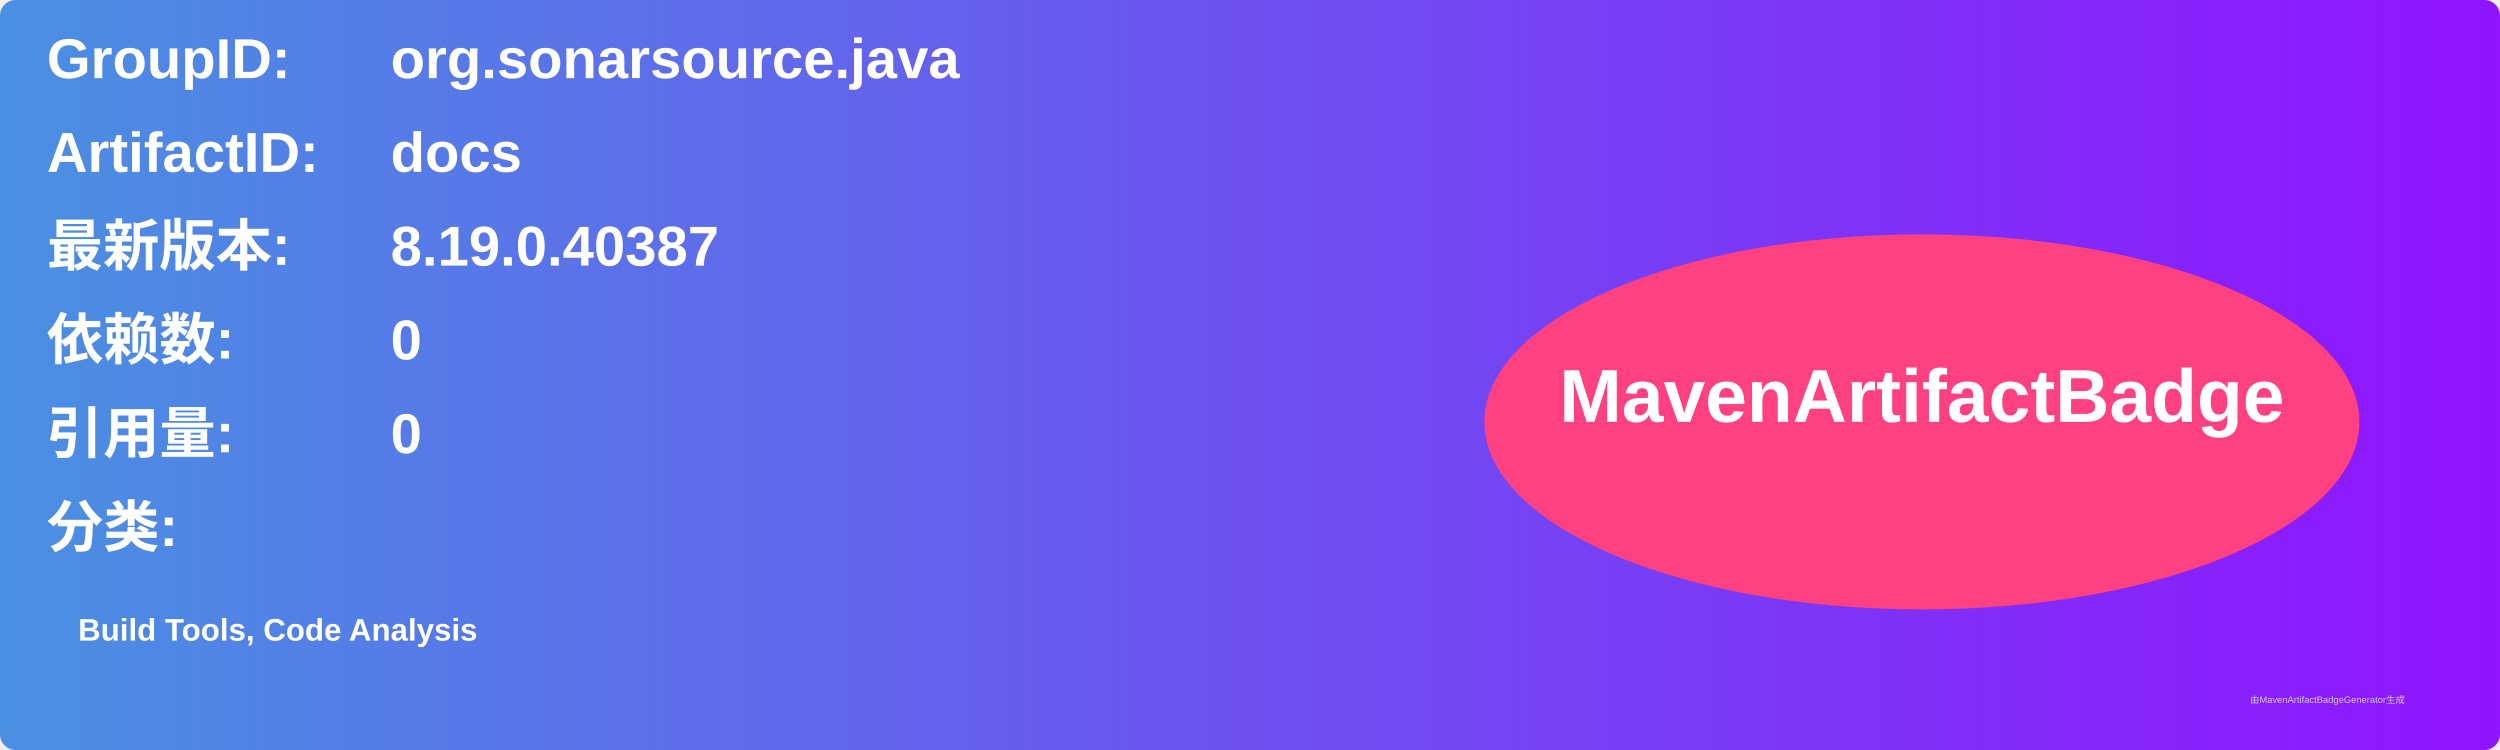
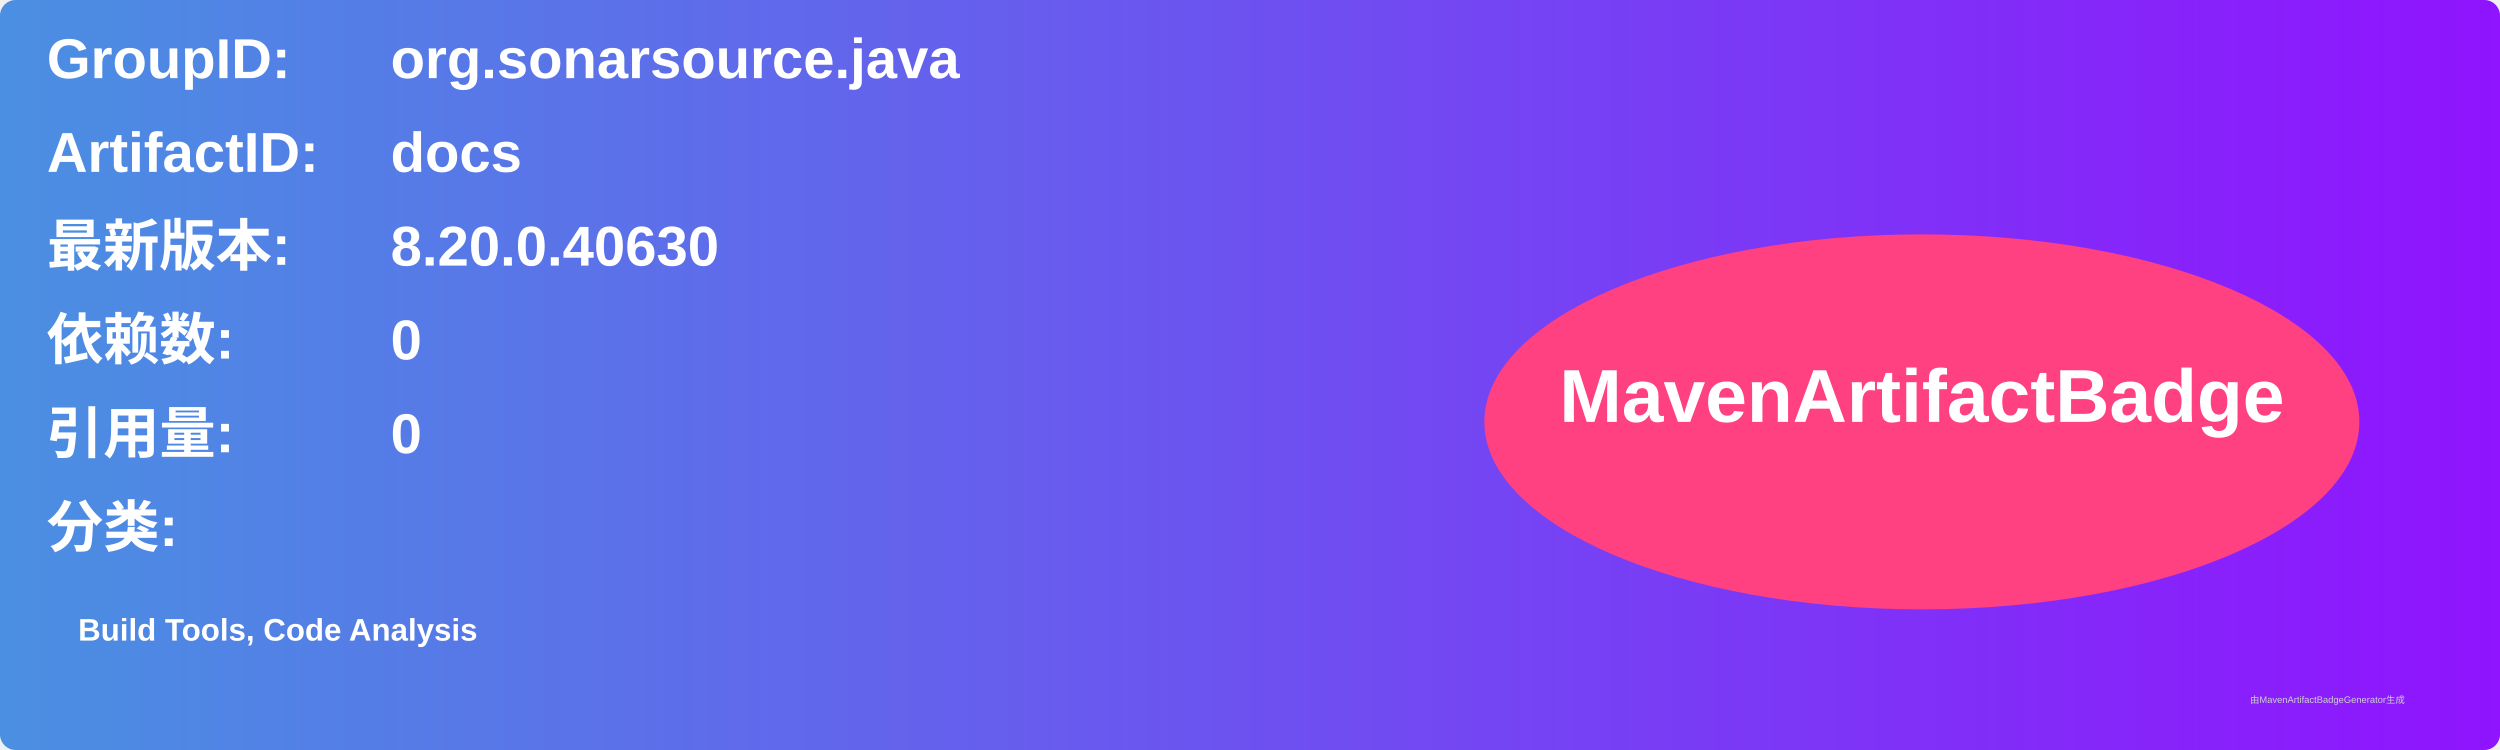
<svg xmlns="http://www.w3.org/2000/svg" width="800" height="240" viewBox="0 0 800 240">
  <linearGradient id="grad" x1="0%" y1="0%" x2="100%" y2="0%">
    <stop offset="0%" stop-color="#4a90e2" />
    <stop offset="100%" stop-color="#9013fe" />
  </linearGradient>
  <rect width="100%" height="100%" rx="5" ry="5" fill="url(#grad)" />
  <g transform="translate(15, 15)">
    <text x="0" y="10" font-family="Arial" font-size="18" fill="white" font-weight="bold" width="260">GroupID:</text>
    <text x="110" y="10" font-family="Arial" font-size="18" fill="white" font-weight="bold" width="460">org.sonarsource.java</text>
    <text x="0" y="40" font-family="Arial" font-size="18" fill="white" font-weight="bold" width="260">ArtifactID:</text>
    <text x="110" y="40" font-family="Arial" font-size="18" fill="white" font-weight="bold" width="460">docs</text>
    <text x="0" y="70" font-family="Arial" font-size="18" fill="white" font-weight="bold">最新版本:</text>
    <text x="110" y="70" font-family="Arial" font-size="18" fill="white" font-weight="bold">
-       <tspan font-weight="bold">8.19.0.40387</tspan>
+       <tspan font-weight="bold">8.20.0.40630</tspan>
    </text>
    <text x="0" y="100" font-family="Arial" font-size="18" fill="white" font-weight="bold">依赖数: </text>
    <text x="110" y="100" font-family="Arial" font-size="18" fill="white">
      <tspan font-weight="bold">0</tspan>
    </text>
    <text x="0" y="130" font-family="Arial" font-size="18" fill="white" font-weight="bold">引用量: </text>
    <text x="110" y="130" font-family="Arial" font-size="18" fill="white">
      <tspan font-weight="bold">0</tspan>
    </text>
    <text x="0" y="160" font-family="Arial" font-size="18" fill="white" font-weight="bold">分类:</text>
    <text x="10" y="190" font-family="Arial" font-size="10" fill="white">
      <tspan font-weight="bold">Build Tools, Code Analysis</tspan>
    </text>
    <ellipse cx="600" cy="120" rx="140" ry="60" fill="#ff4081" />
    <text x="600" y="120" text-anchor="middle" font-family="Arial" font-size="24" fill="white" font-weight="bold">MavenArtifactBadge</text>
  </g>
  <text x="720" y="225" font-family="Arial" font-size="3" fill="#d0d0d0">由MavenArtifactBadgeGenerator生成</text>
</svg>
